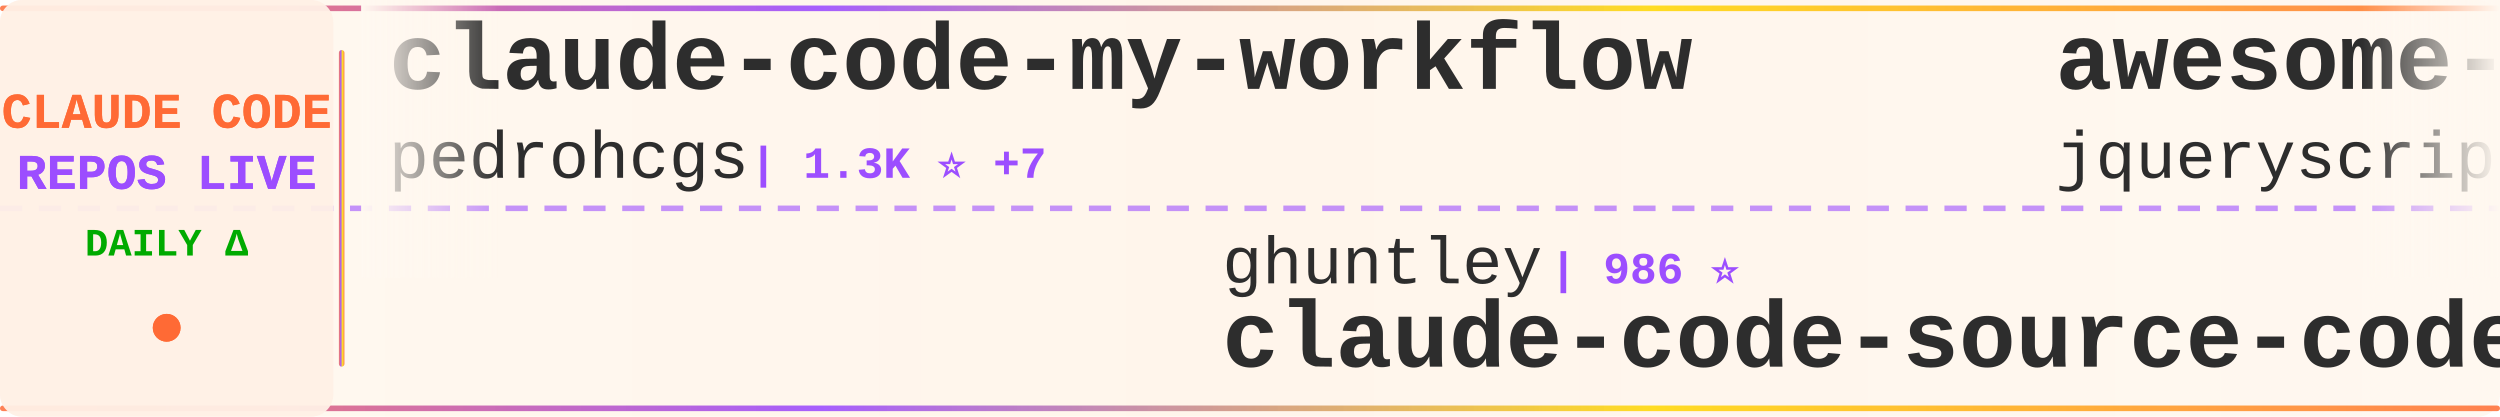
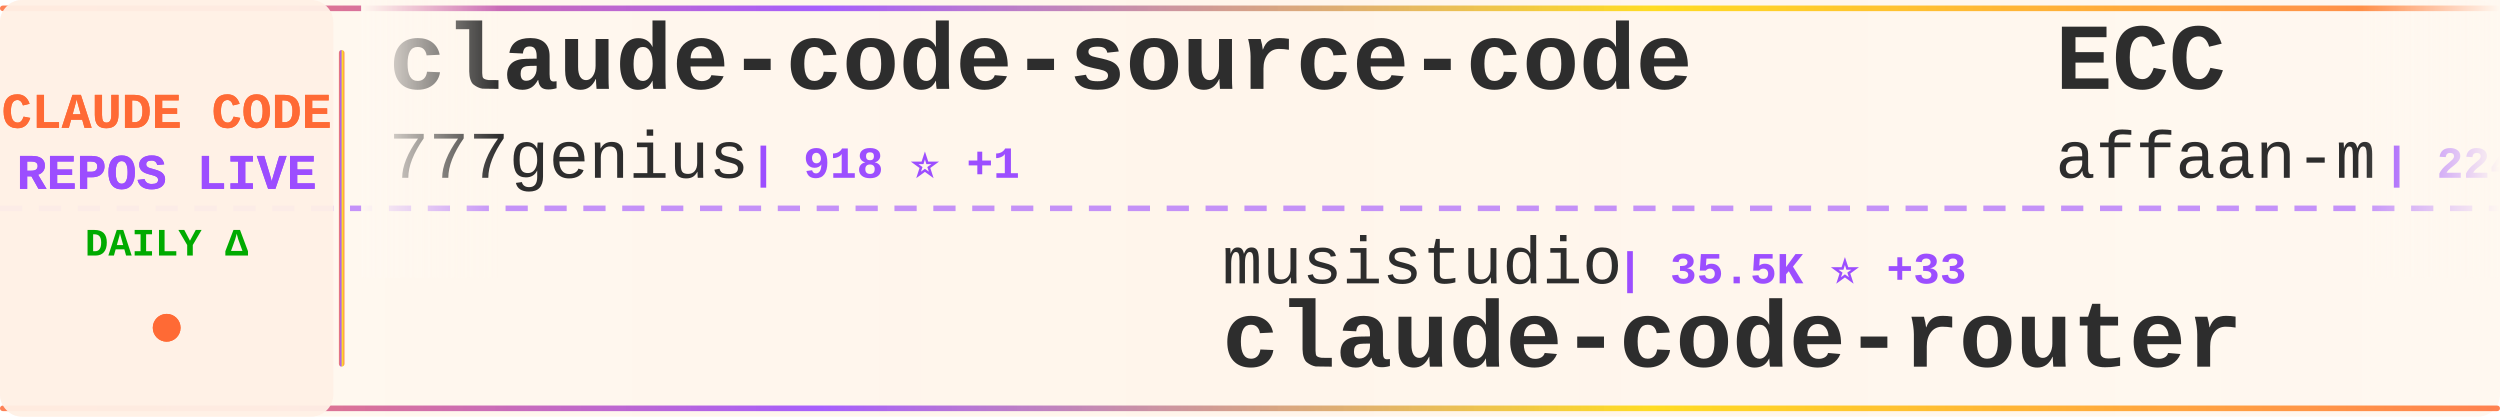
<svg xmlns="http://www.w3.org/2000/svg" width="900" height="150">
  <defs>
    <linearGradient id="tickerBg" x1="0%" y1="0%" x2="100%" y2="0%">
      <stop offset="0%" style="stop-color:#fff8f0;stop-opacity:0.98" />
      <stop offset="50%" style="stop-color:#fff5eb;stop-opacity:1" />
      <stop offset="100%" style="stop-color:#fff8f0;stop-opacity:0.98" />
    </linearGradient>
    <linearGradient id="borderGrad" x1="0%" y1="0%" x2="100%" y2="0%">
      <stop offset="0%" style="stop-color:#FF6B35;stop-opacity:0.85">
        <animate attributeName="stop-opacity" values="0.85;1;0.85" dur="2s" repeatCount="indefinite" />
      </stop>
      <stop offset="33%" style="stop-color:#9C4EFF;stop-opacity:0.9">
        <animate attributeName="stop-opacity" values="0.9;1;0.9" dur="2.2s" repeatCount="indefinite" />
      </stop>
      <stop offset="66%" style="stop-color:#FFD700;stop-opacity:0.85">
        <animate attributeName="stop-opacity" values="0.85;1;0.85" dur="1.8s" repeatCount="indefinite" />
      </stop>
      <stop offset="100%" style="stop-color:#FF6B35;stop-opacity:0.85">
        <animate attributeName="stop-opacity" values="0.85;1;0.85" dur="2s" repeatCount="indefinite" />
      </stop>
    </linearGradient>
    <filter id="textGlow">
      <feGaussianBlur stdDeviation="0.15" result="coloredBlur" />
      <feMerge>
        <feMergeNode in="coloredBlur" />
        <feMergeNode in="SourceGraphic" />
      </feMerge>
    </filter>
    <filter id="metricGlow">
      <feGaussianBlur stdDeviation="0.2" result="coloredBlur" />
      <feMerge>
        <feMergeNode in="coloredBlur" />
        <feMergeNode in="SourceGraphic" />
      </feMerge>
    </filter>
    <linearGradient id="leftFade" x1="0%" y1="0%" x2="100%" y2="0%">
      <stop offset="0%" style="stop-color:#fff8f0;stop-opacity:1" />
      <stop offset="100%" style="stop-color:#fff8f0;stop-opacity:0" />
    </linearGradient>
    <linearGradient id="rightFade" x1="0%" y1="0%" x2="100%" y2="0%">
      <stop offset="0%" style="stop-color:#fff8f0;stop-opacity:0" />
      <stop offset="100%" style="stop-color:#fff8f0;stop-opacity:1" />
    </linearGradient>
  </defs>
  <rect width="900" height="150" fill="url(#tickerBg)" rx="8" />
  <rect x="0" y="2" width="900" height="2" fill="url(#borderGrad)" rx="1" />
  <rect x="0" y="146" width="900" height="2" fill="url(#borderGrad)" rx="1" />
  <line x1="0" y1="75" x2="900" y2="75" stroke="#9C4EFF" stroke-width="2" stroke-dasharray="8 6" opacity="0.6" />
  <rect x="0" y="0" width="120" height="150" fill="#fff0e6" opacity="0.95" rx="8" />
  <text x="60" y="46" font-family="'Courier New', monospace" font-size="18" font-weight="bold" fill="#FF6B35" text-anchor="middle" filter="url(#textGlow)">
    CLAUDE CODE
  </text>
  <text x="60" y="68" font-family="'Courier New', monospace" font-size="18" font-weight="bold" fill="#9C4EFF" text-anchor="middle" filter="url(#textGlow)">
    REPOS LIVE
  </text>
  <text x="60" y="92" font-family="'Courier New', monospace" font-size="14" font-weight="bold" fill="#00aa00" text-anchor="middle">
    DAILY Δ
  </text>
  <circle cx="60" cy="118" r="5" fill="#FF6B35" filter="url(#metricGlow)">
    <animate attributeName="r" values="4;6;4" dur="1.5s" repeatCount="indefinite" />
    <animate attributeName="opacity" values="0.6;1;0.6" dur="1.5s" repeatCount="indefinite" />
  </circle>
  <rect x="122" y="18" width="2" height="114" fill="url(#borderGrad)" rx="1" />
  <clipPath id="tickerClip">
    <rect x="130" y="0" width="770" height="150" />
  </clipPath>
  <g clip-path="url(#tickerClip)">
    <g id="tickerItems">
      <animateTransform attributeName="transform" attributeType="XML" type="translate" from="0 0" to="-3000 0" dur="54s" repeatCount="indefinite" />
      <g transform="translate(0, 0)">
-         <text x="140" y="32" font-family="'Courier New', monospace" font-size="34" font-weight="bold" fill="#2d2d2d">claude-code-my-workflow</text>
-         <text x="140" y="64" font-family="'Courier New', monospace" font-size="24" font-weight="normal" fill="#2d2d2d" opacity="1.0">pedrohcgs</text>
-         <text x="270" y="64" font-family="'Courier New', monospace" font-size="16" font-weight="bold" fill="#9C4EFF"> | 1.3K ⭐ +7</text>
+         <text x="140" y="32" font-family="'Courier New', monospace" font-size="34" font-weight="bold" fill="#2d2d2d">claude-code-source-code</text>
+         <text x="140" y="64" font-family="'Courier New', monospace" font-size="24" font-weight="normal" fill="#2d2d2d" opacity="1.0">777genius</text>
+         <text x="270" y="64" font-family="'Courier New', monospace" font-size="16" font-weight="bold" fill="#9C4EFF"> | 918 ⭐ +1</text>
      </g>
      <g transform="translate(300, 0)">
-         <text x="140" y="102" font-family="'Courier New', monospace" font-size="24" font-weight="normal" fill="#2d2d2d" opacity="1.0">ghuntley</text>
-         <text x="258" y="102" font-family="'Courier New', monospace" font-size="16" font-weight="bold" fill="#9C4EFF"> | 986 ⭐</text>
-         <text x="140" y="132" font-family="'Courier New', monospace" font-size="34" font-weight="bold" fill="#2d2d2d">claude-code-source-code-...</text>
+         <text x="140" y="102" font-family="'Courier New', monospace" font-size="24" font-weight="normal" fill="#2d2d2d" opacity="1.0">musistudio</text>
+         <text x="282" y="102" font-family="'Courier New', monospace" font-size="16" font-weight="bold" fill="#9C4EFF"> | 35.5K ⭐ +33</text>
+         <text x="140" y="132" font-family="'Courier New', monospace" font-size="34" font-weight="bold" fill="#2d2d2d">claude-code-router</text>
      </g>
      <g transform="translate(600, 0)">
-         <text x="140" y="32" font-family="'Courier New', monospace" font-size="34" font-weight="bold" fill="#2d2d2d">awesome-claude-code</text>
-         <text x="140" y="64" font-family="'Courier New', monospace" font-size="24" font-weight="normal" fill="#2d2d2d" opacity="1.0">jqueryscript</text>
-         <text x="306" y="64" font-family="'Courier New', monospace" font-size="16" font-weight="bold" fill="#9C4EFF"> | 450 ⭐ +4</text>
+         <text x="140" y="32" font-family="'Courier New', monospace" font-size="34" font-weight="bold" fill="#2d2d2d">ECC</text>
+         <text x="140" y="64" font-family="'Courier New', monospace" font-size="24" font-weight="normal" fill="#2d2d2d" opacity="1.0">affaan-m</text>
+         <text x="258" y="64" font-family="'Courier New', monospace" font-size="16" font-weight="bold" fill="#9C4EFF"> | 224.6K ⭐ +657</text>
      </g>
      <g transform="translate(900, 0)">
-         <text x="140" y="102" font-family="'Courier New', monospace" font-size="24" font-weight="normal" fill="#2d2d2d" opacity="1.0">Windy3f3f3f3f</text>
-         <text x="318" y="102" font-family="'Courier New', monospace" font-size="16" font-weight="bold" fill="#9C4EFF"> | 2.9K ⭐ +71</text>
-         <text x="140" y="132" font-family="'Courier New', monospace" font-size="34" font-weight="bold" fill="#2d2d2d">how-claude-code-works</text>
+         <text x="140" y="102" font-family="'Courier New', monospace" font-size="24" font-weight="normal" fill="#2d2d2d" opacity="1.0">FlorianBruniaux</text>
+         <text x="342" y="102" font-family="'Courier New', monospace" font-size="16" font-weight="bold" fill="#9C4EFF"> | 5.3K ⭐ +19</text>
+         <text x="140" y="132" font-family="'Courier New', monospace" font-size="34" font-weight="bold" fill="#2d2d2d">claude-code-ultimate-gui...</text>
      </g>
      <g transform="translate(1200, 0)">
-         <text x="140" y="32" font-family="'Courier New', monospace" font-size="34" font-weight="bold" fill="#2d2d2d">Claude-Code-Workflow</text>
-         <text x="140" y="64" font-family="'Courier New', monospace" font-size="24" font-weight="normal" fill="#2d2d2d" opacity="1.0">catlog22</text>
-         <text x="258" y="64" font-family="'Courier New', monospace" font-size="16" font-weight="bold" fill="#9C4EFF"> | 2.1K ⭐</text>
+         <text x="140" y="32" font-family="'Courier New', monospace" font-size="34" font-weight="bold" fill="#2d2d2d">ralph-claude-code</text>
+         <text x="140" y="64" font-family="'Courier New', monospace" font-size="24" font-weight="normal" fill="#2d2d2d" opacity="1.0">frankbria</text>
+         <text x="270" y="64" font-family="'Courier New', monospace" font-size="16" font-weight="bold" fill="#9C4EFF"> | 9.5K ⭐ +5</text>
      </g>
      <g transform="translate(1500, 0)">
-         <text x="140" y="102" font-family="'Courier New', monospace" font-size="24" font-weight="normal" fill="#2d2d2d" opacity="1.0">VoltAgent</text>
-         <text x="270" y="102" font-family="'Courier New', monospace" font-size="16" font-weight="bold" fill="#9C4EFF"> | 22.7K ⭐ +64</text>
-         <text x="140" y="132" font-family="'Courier New', monospace" font-size="34" font-weight="bold" fill="#2d2d2d">awesome-claude-code-suba...</text>
+         <text x="140" y="102" font-family="'Courier New', monospace" font-size="24" font-weight="normal" fill="#2d2d2d" opacity="1.0">anthropics</text>
+         <text x="282" y="102" font-family="'Courier New', monospace" font-size="16" font-weight="bold" fill="#9C4EFF"> | 890 ⭐ +2</text>
+         <text x="140" y="132" font-family="'Courier New', monospace" font-size="34" font-weight="bold" fill="#2d2d2d">claude-code-base-action</text>
      </g>
      <g transform="translate(1800, 0)">
-         <text x="140" y="32" font-family="'Courier New', monospace" font-size="34" font-weight="bold" fill="#2d2d2d">claude-code</text>
-         <text x="140" y="64" font-family="'Courier New', monospace" font-size="24" font-weight="normal" fill="#2d2d2d" opacity="1.0">freestylefly</text>
-         <text x="306" y="64" font-family="'Courier New', monospace" font-size="16" font-weight="bold" fill="#9C4EFF"> | 127 ⭐</text>
+         <text x="140" y="32" font-family="'Courier New', monospace" font-size="34" font-weight="bold" fill="#2d2d2d">claude-code-engineering</text>
+         <text x="140" y="64" font-family="'Courier New', monospace" font-size="24" font-weight="normal" fill="#2d2d2d" opacity="1.0">huangjia2019</text>
+         <text x="306" y="64" font-family="'Courier New', monospace" font-size="16" font-weight="bold" fill="#9C4EFF"> | 915 ⭐ +9</text>
      </g>
      <g transform="translate(2100, 0)">
-         <text x="140" y="102" font-family="'Courier New', monospace" font-size="24" font-weight="normal" fill="#2d2d2d" opacity="1.0">ponponon</text>
-         <text x="258" y="102" font-family="'Courier New', monospace" font-size="16" font-weight="bold" fill="#9C4EFF"> | 2.3K ⭐</text>
-         <text x="140" y="132" font-family="'Courier New', monospace" font-size="34" font-weight="bold" fill="#2d2d2d">claude_code_src</text>
+         <text x="140" y="102" font-family="'Courier New', monospace" font-size="24" font-weight="normal" fill="#2d2d2d" opacity="1.0">Donchitos</text>
+         <text x="270" y="102" font-family="'Courier New', monospace" font-size="16" font-weight="bold" fill="#9C4EFF"> | 22.5K ⭐ +32</text>
+         <text x="140" y="132" font-family="'Courier New', monospace" font-size="34" font-weight="bold" fill="#2d2d2d">Claude-Code-Game-Studios</text>
      </g>
      <g transform="translate(2400, 0)">
-         <text x="140" y="32" font-family="'Courier New', monospace" font-size="34" font-weight="bold" fill="#2d2d2d">Claude-Code-Source-Study</text>
-         <text x="140" y="64" font-family="'Courier New', monospace" font-size="24" font-weight="normal" fill="#2d2d2d" opacity="1.0">luyao618</text>
-         <text x="258" y="64" font-family="'Courier New', monospace" font-size="16" font-weight="bold" fill="#9C4EFF"> | 1.6K ⭐ +2</text>
+         <text x="140" y="32" font-family="'Courier New', monospace" font-size="34" font-weight="bold" fill="#2d2d2d">claude-code-rev</text>
+         <text x="140" y="64" font-family="'Courier New', monospace" font-size="24" font-weight="normal" fill="#2d2d2d" opacity="1.0">oboard</text>
+         <text x="234" y="64" font-family="'Courier New', monospace" font-size="16" font-weight="bold" fill="#9C4EFF"> | 3.2K ⭐ +2</text>
      </g>
      <g transform="translate(2700, 0)">
-         <text x="140" y="102" font-family="'Courier New', monospace" font-size="24" font-weight="normal" fill="#2d2d2d" opacity="1.0">AICoderTudou</text>
-         <text x="306" y="102" font-family="'Courier New', monospace" font-size="16" font-weight="bold" fill="#9C4EFF"> | 498 ⭐</text>
-         <text x="140" y="132" font-family="'Courier New', monospace" font-size="34" font-weight="bold" fill="#2d2d2d">claude-code-tudou</text>
+         <text x="140" y="102" font-family="'Courier New', monospace" font-size="24" font-weight="normal" fill="#2d2d2d" opacity="1.0">Piebald-AI</text>
+         <text x="282" y="102" font-family="'Courier New', monospace" font-size="16" font-weight="bold" fill="#9C4EFF"> | 11.5K ⭐ +26</text>
+         <text x="140" y="132" font-family="'Courier New', monospace" font-size="34" font-weight="bold" fill="#2d2d2d">claude-code-system-promp...</text>
      </g>
      <g transform="translate(3000, 0)">
-         <text x="140" y="32" font-family="'Courier New', monospace" font-size="34" font-weight="bold" fill="#2d2d2d">claude-code-my-workflow</text>
-         <text x="140" y="64" font-family="'Courier New', monospace" font-size="24" font-weight="normal" fill="#2d2d2d" opacity="1.0">pedrohcgs</text>
-         <text x="270" y="64" font-family="'Courier New', monospace" font-size="16" font-weight="bold" fill="#9C4EFF"> | 1.3K ⭐ +7</text>
+         <text x="140" y="32" font-family="'Courier New', monospace" font-size="34" font-weight="bold" fill="#2d2d2d">claude-code-source-code</text>
+         <text x="140" y="64" font-family="'Courier New', monospace" font-size="24" font-weight="normal" fill="#2d2d2d" opacity="1.0">777genius</text>
+         <text x="270" y="64" font-family="'Courier New', monospace" font-size="16" font-weight="bold" fill="#9C4EFF"> | 918 ⭐ +1</text>
      </g>
      <g transform="translate(3300, 0)">
-         <text x="140" y="102" font-family="'Courier New', monospace" font-size="24" font-weight="normal" fill="#2d2d2d" opacity="1.0">ghuntley</text>
-         <text x="258" y="102" font-family="'Courier New', monospace" font-size="16" font-weight="bold" fill="#9C4EFF"> | 986 ⭐</text>
-         <text x="140" y="132" font-family="'Courier New', monospace" font-size="34" font-weight="bold" fill="#2d2d2d">claude-code-source-code-...</text>
+         <text x="140" y="102" font-family="'Courier New', monospace" font-size="24" font-weight="normal" fill="#2d2d2d" opacity="1.0">musistudio</text>
+         <text x="282" y="102" font-family="'Courier New', monospace" font-size="16" font-weight="bold" fill="#9C4EFF"> | 35.5K ⭐ +33</text>
+         <text x="140" y="132" font-family="'Courier New', monospace" font-size="34" font-weight="bold" fill="#2d2d2d">claude-code-router</text>
      </g>
      <g transform="translate(3600, 0)">
-         <text x="140" y="32" font-family="'Courier New', monospace" font-size="34" font-weight="bold" fill="#2d2d2d">awesome-claude-code</text>
-         <text x="140" y="64" font-family="'Courier New', monospace" font-size="24" font-weight="normal" fill="#2d2d2d" opacity="1.0">jqueryscript</text>
-         <text x="306" y="64" font-family="'Courier New', monospace" font-size="16" font-weight="bold" fill="#9C4EFF"> | 450 ⭐ +4</text>
+         <text x="140" y="32" font-family="'Courier New', monospace" font-size="34" font-weight="bold" fill="#2d2d2d">ECC</text>
+         <text x="140" y="64" font-family="'Courier New', monospace" font-size="24" font-weight="normal" fill="#2d2d2d" opacity="1.0">affaan-m</text>
+         <text x="258" y="64" font-family="'Courier New', monospace" font-size="16" font-weight="bold" fill="#9C4EFF"> | 224.6K ⭐ +657</text>
      </g>
      <g transform="translate(3900, 0)">
-         <text x="140" y="102" font-family="'Courier New', monospace" font-size="24" font-weight="normal" fill="#2d2d2d" opacity="1.0">Windy3f3f3f3f</text>
-         <text x="318" y="102" font-family="'Courier New', monospace" font-size="16" font-weight="bold" fill="#9C4EFF"> | 2.9K ⭐ +71</text>
-         <text x="140" y="132" font-family="'Courier New', monospace" font-size="34" font-weight="bold" fill="#2d2d2d">how-claude-code-works</text>
+         <text x="140" y="102" font-family="'Courier New', monospace" font-size="24" font-weight="normal" fill="#2d2d2d" opacity="1.0">FlorianBruniaux</text>
+         <text x="342" y="102" font-family="'Courier New', monospace" font-size="16" font-weight="bold" fill="#9C4EFF"> | 5.3K ⭐ +19</text>
+         <text x="140" y="132" font-family="'Courier New', monospace" font-size="34" font-weight="bold" fill="#2d2d2d">claude-code-ultimate-gui...</text>
      </g>
    </g>
  </g>
  <rect x="130" y="0" width="50" height="100" fill="url(#leftFade)" />
  <rect x="850" y="0" width="50" height="100" fill="url(#rightFade)" />
</svg>
